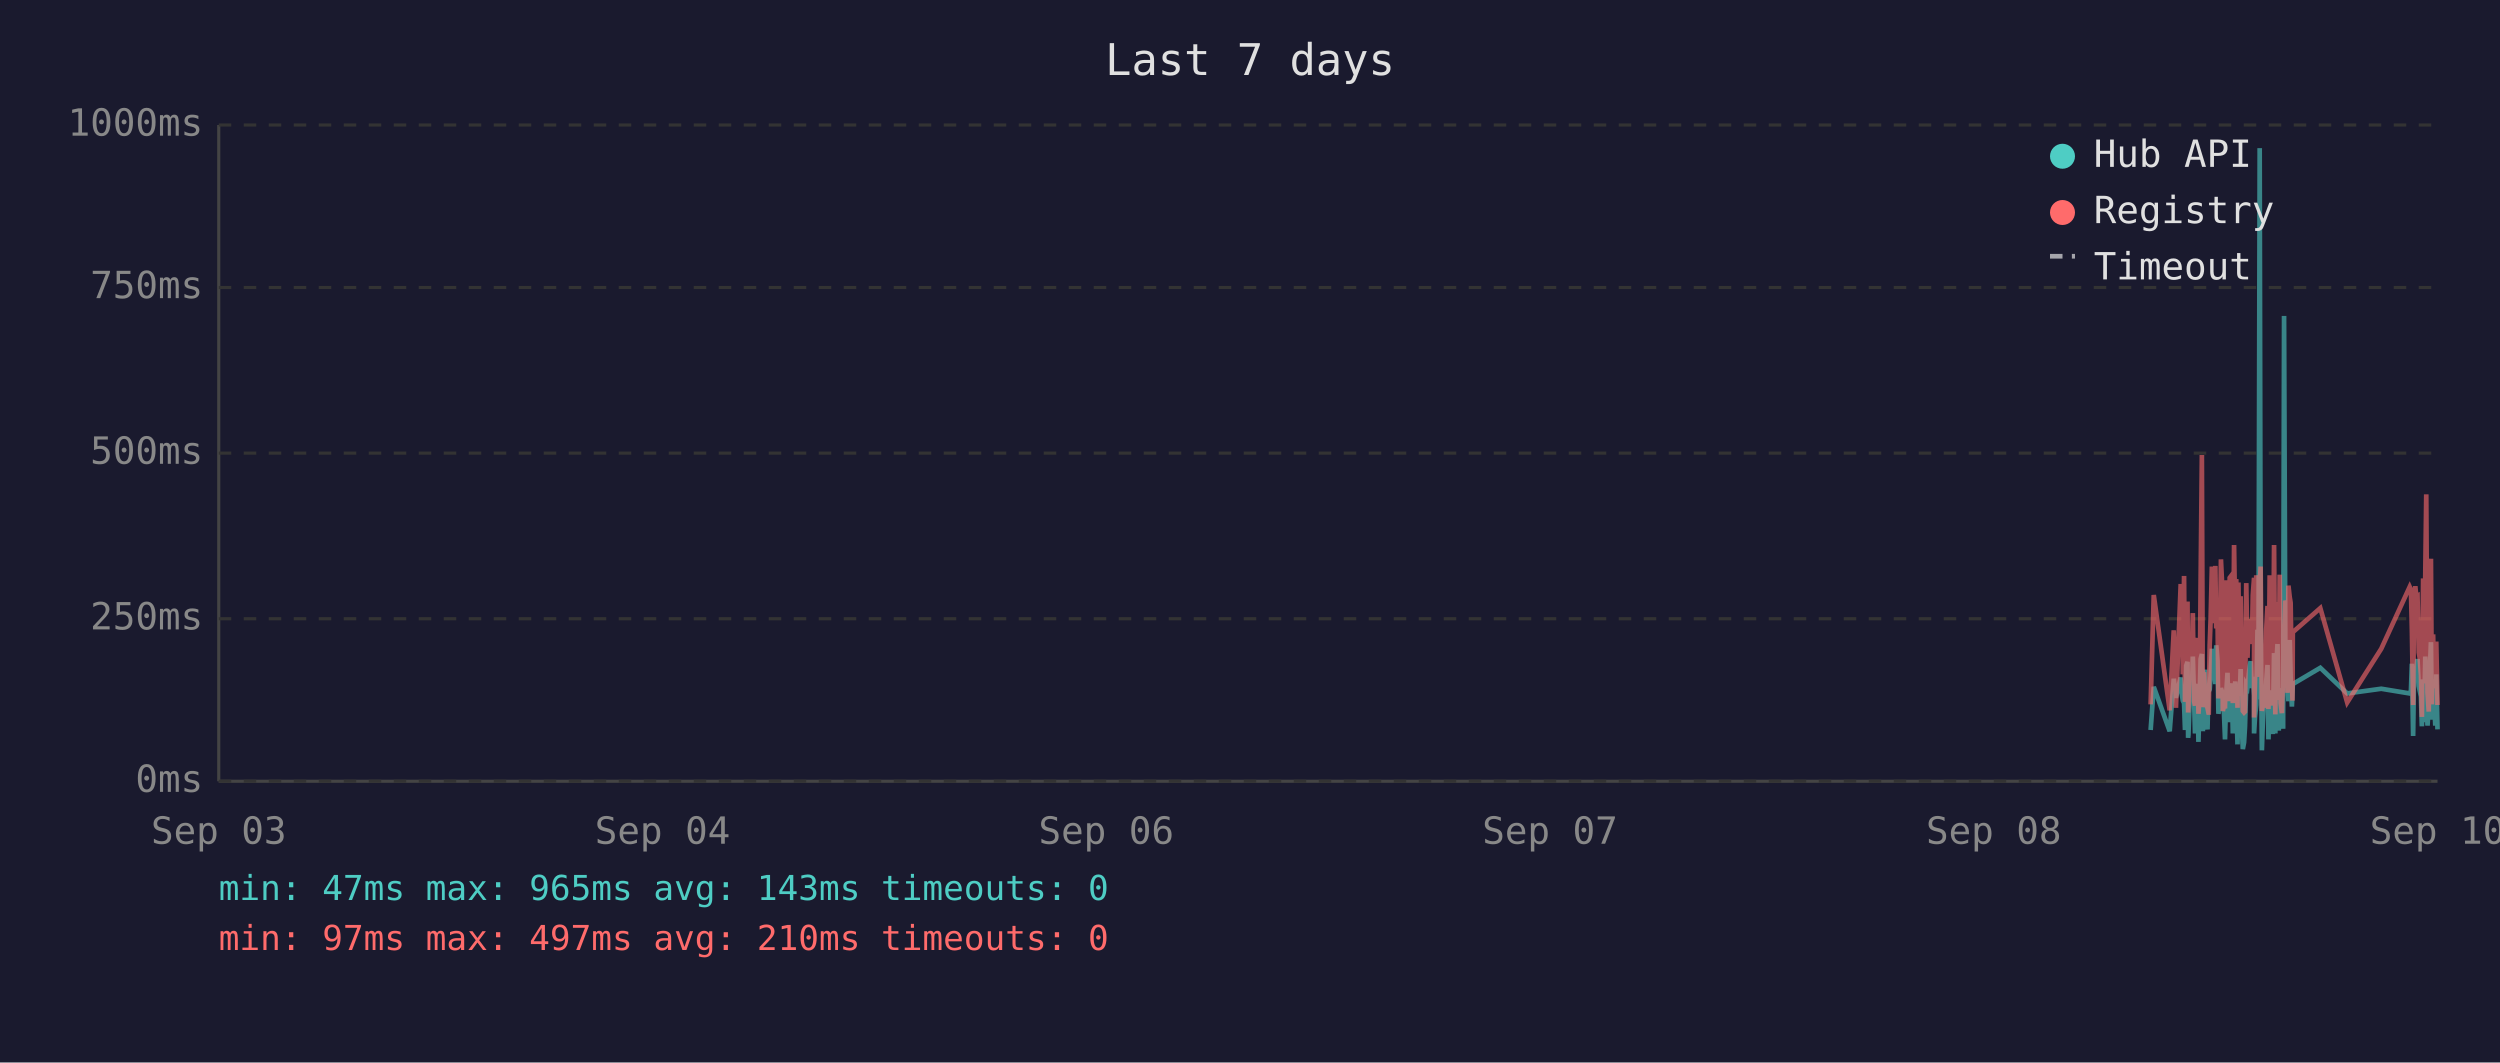
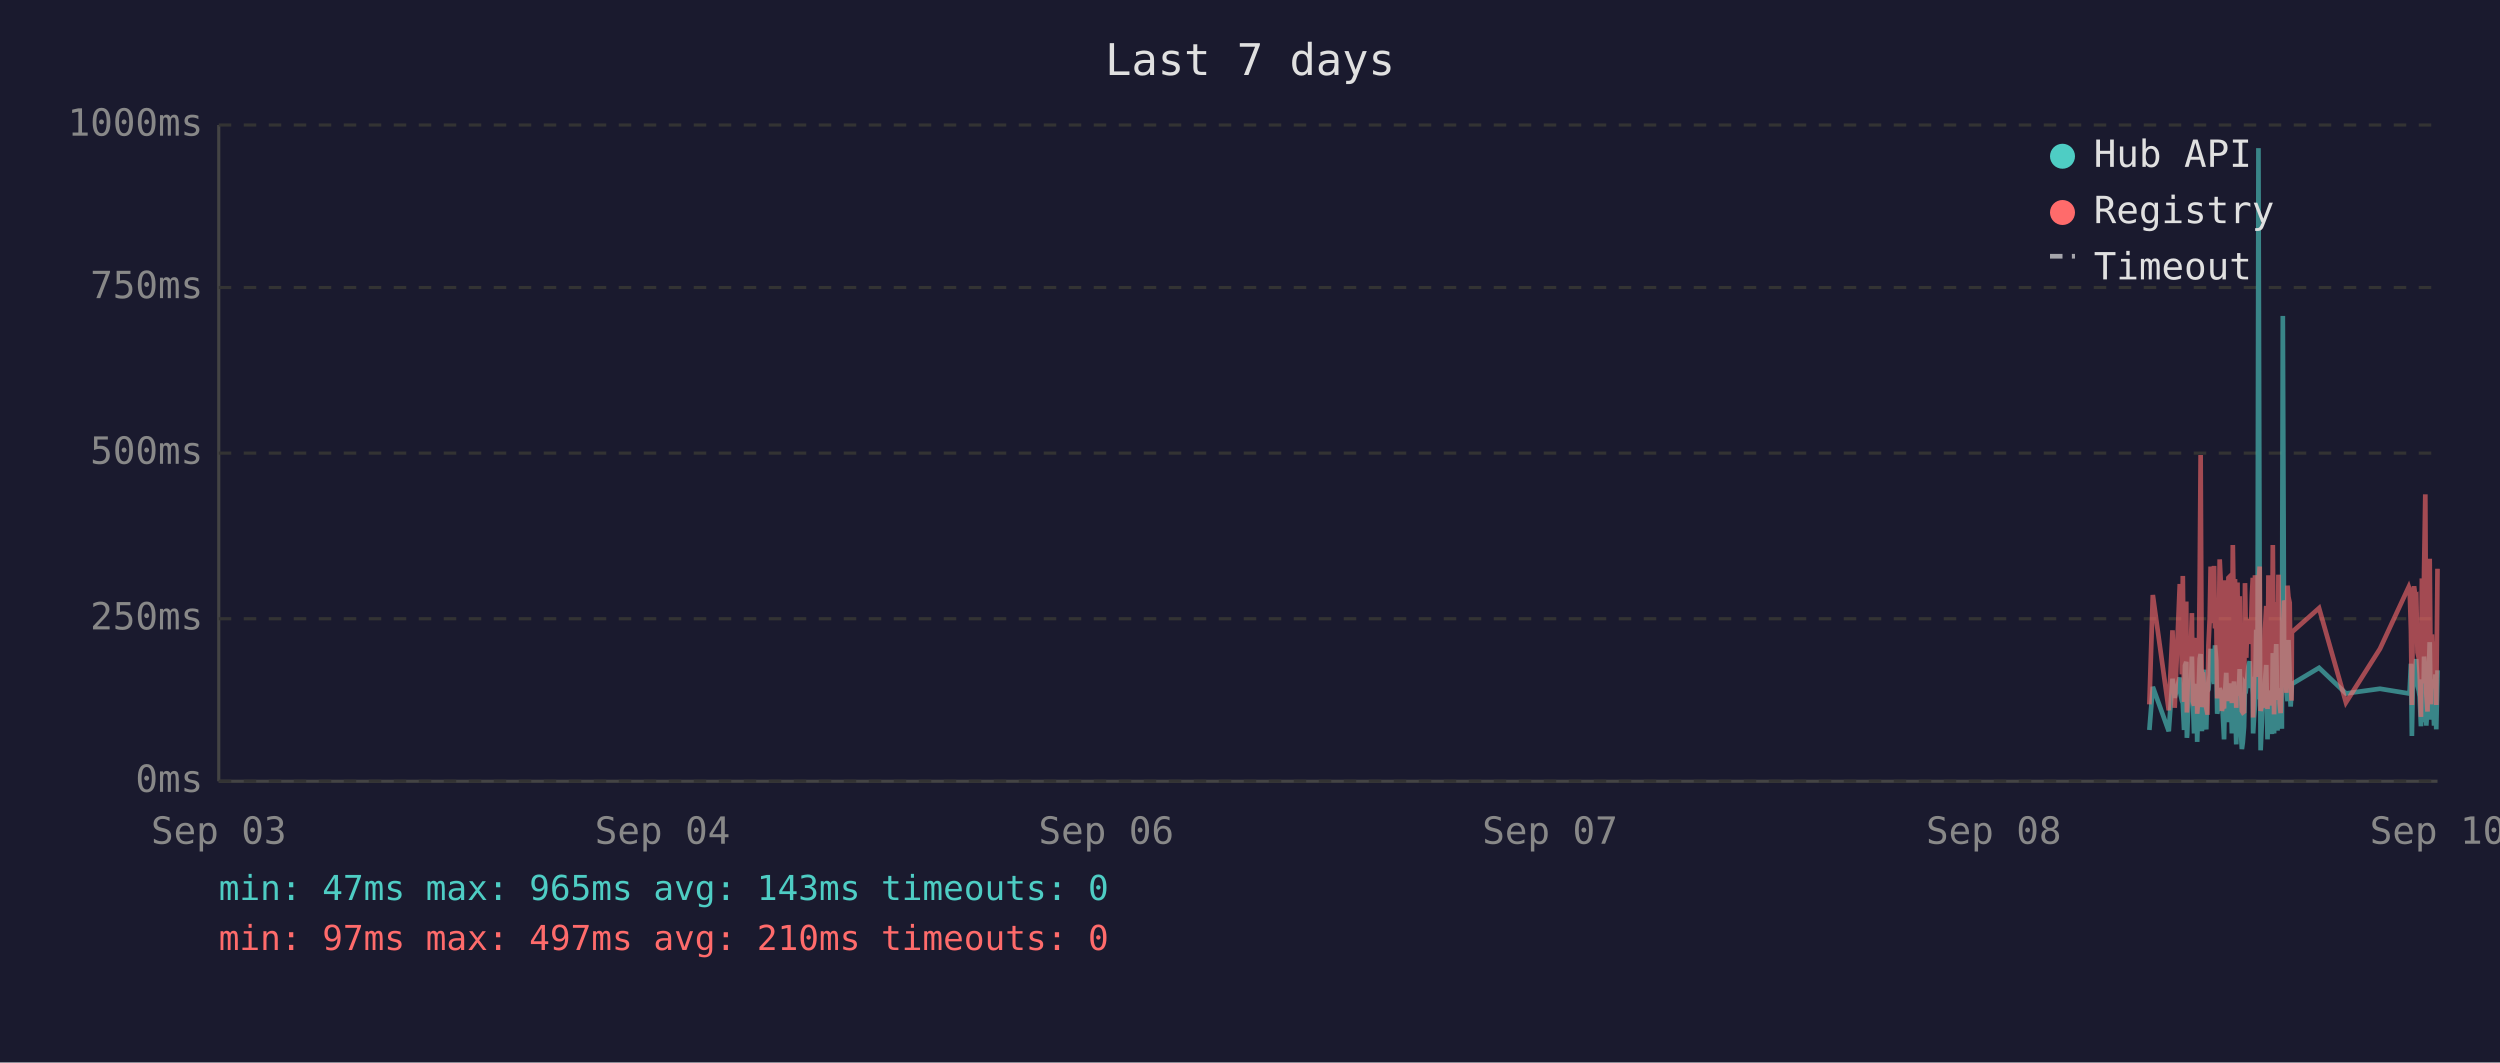
<svg xmlns="http://www.w3.org/2000/svg" viewBox="0 0 800 340" font-family="monospace" font-size="12">
  <rect width="800" height="340" fill="#1a1a2e" />
  <text x="400" y="24" fill="#e0e0e0" font-size="14" text-anchor="middle">Last 7 days</text>
  <line x1="70" y1="40" x2="70" y2="250" stroke="#444" stroke-width="1" />
  <line x1="70" y1="250" x2="780" y2="250" stroke="#444" stroke-width="1" />
  <line x1="70" y1="250" x2="780" y2="250" stroke="#333" stroke-width="1" stroke-dasharray="4" />
  <text x="65" y="250" fill="#888" text-anchor="end" dominant-baseline="middle">0ms</text>
  <line x1="70" y1="198" x2="780" y2="198" stroke="#333" stroke-width="1" stroke-dasharray="4" />
  <text x="65" y="198" fill="#888" text-anchor="end" dominant-baseline="middle">250ms</text>
  <line x1="70" y1="145" x2="780" y2="145" stroke="#333" stroke-width="1" stroke-dasharray="4" />
  <text x="65" y="145" fill="#888" text-anchor="end" dominant-baseline="middle">500ms</text>
  <line x1="70" y1="92" x2="780" y2="92" stroke="#333" stroke-width="1" stroke-dasharray="4" />
  <text x="65" y="92" fill="#888" text-anchor="end" dominant-baseline="middle">750ms</text>
  <line x1="70" y1="40" x2="780" y2="40" stroke="#333" stroke-width="1" stroke-dasharray="4" />
  <text x="65" y="40" fill="#888" text-anchor="end" dominant-baseline="middle">1000ms</text>
  <text x="70" y="270" fill="#888" text-anchor="middle">Sep 03</text>
  <text x="212" y="270" fill="#888" text-anchor="middle">Sep 04</text>
  <text x="354" y="270" fill="#888" text-anchor="middle">Sep 06</text>
  <text x="496" y="270" fill="#888" text-anchor="middle">Sep 07</text>
  <text x="638" y="270" fill="#888" text-anchor="middle">Sep 08</text>
  <text x="780" y="270" fill="#888" text-anchor="middle">Sep 10</text>
-   <polyline points="688.2,233.6 689.2,219.8 694.3,234.0 695.6,217.2 696.3,223.3 697.8,216.8 698.2,222.3 698.5,224.2 698.9,225.0 699.2,233.6 699.6,213.0 700.0,211.8 700.2,236.1 700.3,235.1 700.7,223.8 701.0,221.2 701.4,222.3 701.7,210.1 702.1,223.3 702.4,234.7 702.8,220.6 703.2,218.9 703.5,237.4 703.9,223.1 704.2,210.9 704.6,209.3 704.9,234.0 705.3,217.0 705.6,214.3 706.0,230.9 706.4,233.4 706.7,220.6 706.8,221.2 707.1,220.6 707.4,215.8 707.8,207.6 708.1,216.6 708.5,213.9 708.9,218.9 709.2,206.5 709.6,211.4 709.9,228.4 710.3,226.1 710.7,220.2 711.0,221.2 711.3,221.9 711.7,228.8 712.0,236.6 712.4,221.9 712.8,215.3 713.1,231.1 713.5,221.9 713.8,221.2 714.2,218.7 714.5,234.7 714.9,221.2 715.3,218.1 715.6,223.1 716.0,238.2 716.3,220.8 716.7,224.8 717.0,214.1 717.4,232.6 717.7,239.7 718.1,237.6 718.4,232.6 718.8,219.1 719.2,219.8 719.5,217.2 719.9,213.2 720.2,211.6 720.6,220.2 720.9,216.6 721.3,222.5 721.3,234.7 721.6,229.4 722.0,225.6 722.4,201.5 722.7,223.8 723.1,47.4 723.4,196.0 723.8,240.1 724.1,231.1 724.5,221.0 724.8,225.0 725.2,217.9 725.6,212.8 725.9,236.6 726.3,222.7 726.6,222.9 727.0,221.0 727.3,234.9 727.7,209.0 728.1,234.7 728.4,213.5 728.8,206.1 729.2,233.8 729.5,220.2 729.8,230.7 730.2,223.8 730.6,233.2 730.9,101.1 731.3,207.2 731.6,217.9 732.0,218.9 732.3,224.4 732.7,204.8 733.0,216.6 733.4,226.1 733.6,221.2 733.7,218.9 742.5,213.7 751.1,221.9 762.0,220.4 771.1,221.9 771.5,221.0 771.8,212.4 772.2,235.5 772.5,214.1 772.9,215.3 773.2,214.3 773.6,210.9 774.0,219.5 774.3,221.0 774.7,222.9 775.0,232.4 775.4,217.4 775.7,231.1 776.1,210.1 776.4,216.0 776.8,232.2 777.2,226.1 777.5,216.2 777.9,205.5 778.2,230.3 778.6,217.4 778.9,224.4 779.3,232.2 779.6,215.8 780.0,233.4" fill="none" stroke="#4ecdc4" stroke-width="1.5" opacity="0.6" />
-   <polyline points="688.2,225.4 689.2,190.4 694.3,227.3 695.6,201.7 696.3,226.5 697.8,187.6 698.2,187.6 698.5,215.8 698.9,184.3 699.2,224.6 699.6,206.3 700.0,192.5 700.2,228.0 700.3,225.8 700.7,209.0 701.0,204.0 701.4,209.0 701.7,196.2 702.1,224.4 702.4,225.8 702.8,206.1 703.2,204.2 703.5,228.4 703.9,222.3 704.2,186.0 704.6,145.6 704.9,226.3 705.3,215.1 705.6,226.3 706.0,224.2 706.4,226.5 706.7,228.0 706.8,228.0 707.1,206.5 707.4,198.1 707.8,181.3 708.1,193.1 708.5,199.4 708.9,181.1 709.2,201.1 709.6,196.7 709.9,223.5 710.3,214.9 710.7,179.0 711.0,185.3 711.3,227.5 711.7,225.8 712.0,226.7 712.4,185.7 712.8,209.5 713.1,224.4 713.5,184.9 713.8,184.5 714.2,206.3 714.5,225.0 714.9,174.4 715.3,200.7 715.6,185.3 716.0,226.5 716.3,186.4 716.7,222.7 717.0,190.8 717.4,216.6 717.7,227.5 718.1,228.0 718.4,227.7 718.8,186.6 719.2,210.5 719.5,200.2 719.9,200.4 720.2,198.1 720.6,206.1 720.9,190.4 721.3,184.9 721.3,229.6 721.6,217.7 722.0,184.1 722.4,188.3 722.7,216.6 723.1,187.8 723.4,181.3 723.8,227.5 724.1,225.6 724.5,207.4 724.8,226.5 725.2,201.3 725.6,193.9 725.9,226.9 726.3,184.1 726.6,209.0 727.0,185.5 727.3,225.8 727.7,174.4 728.1,228.6 728.4,192.7 728.8,197.5 729.2,224.0 729.5,183.9 729.8,225.0 730.2,228.2 730.6,216.0 730.9,209.9 731.3,192.2 731.6,193.3 732.0,221.7 732.3,187.4 732.7,191.0 733.0,192.9 733.4,217.2 733.6,224.2 733.7,202.3 742.5,194.6 751.1,224.8 762.0,207.6 771.1,187.8 771.5,188.7 771.8,201.7 772.2,225.6 772.5,191.0 772.9,187.6 773.2,190.8 773.6,190.6 774.0,208.8 774.3,210.5 774.7,216.0 775.0,229.4 775.4,185.1 775.7,218.7 776.1,182.8 776.4,158.2 776.8,221.7 777.2,227.7 777.5,191.8 777.9,178.8 778.2,225.4 778.6,203.0 778.9,219.5 779.3,219.3 779.6,205.3 780.0,225.6" fill="none" stroke="#ff6b6b" stroke-width="1.5" opacity="0.6" />
+   <polyline points="687.8,233.6 688.9,219.8 694.0,234.0 695.2,217.2 695.9,223.3 697.5,216.8 697.8,222.3 698.2,224.2 698.5,225.0 698.9,233.6 699.2,213.0 699.6,211.8 699.8,236.1 699.9,235.1 700.3,223.8 700.7,221.2 701.0,222.3 701.4,210.1 701.7,223.3 702.1,234.7 702.4,220.6 702.8,218.9 703.1,237.4 703.5,223.1 703.9,210.9 704.2,209.3 704.6,234.0 704.9,217.0 705.3,214.3 705.6,230.9 706.0,233.4 706.3,220.6 706.4,221.2 706.7,220.6 707.1,215.8 707.4,207.6 707.8,216.6 708.1,213.9 708.5,218.9 708.8,206.5 709.2,211.4 709.5,228.4 709.9,226.1 710.3,220.2 710.6,221.2 711.0,221.9 711.3,228.8 711.7,236.6 712.0,221.9 712.4,215.3 712.8,231.1 713.1,221.9 713.5,221.2 713.8,218.7 714.2,234.7 714.5,221.2 714.9,218.1 715.2,223.1 715.6,238.2 716.0,220.8 716.3,224.8 716.7,214.1 717.0,232.6 717.4,239.7 717.7,237.6 718.1,232.6 718.4,219.1 718.8,219.8 719.1,217.2 719.5,213.2 719.9,211.6 720.2,220.2 720.6,216.6 720.9,222.5 721.0,234.7 721.3,229.4 721.6,225.6 722.0,201.5 722.4,223.8 722.7,47.4 723.1,196.0 723.4,240.1 723.8,231.1 724.1,221.0 724.5,225.0 724.8,217.9 725.2,212.8 725.6,236.6 725.9,222.7 726.3,222.9 726.6,221.0 727.0,234.9 727.3,209.0 727.7,234.7 728.1,213.5 728.4,206.1 728.8,233.8 729.1,220.2 729.5,230.7 729.8,223.8 730.2,233.2 730.5,101.1 730.9,207.2 731.3,217.9 731.6,218.9 732.0,224.4 732.3,204.8 732.7,216.6 733.0,226.1 733.3,221.2 733.4,218.9 742.1,213.7 750.7,221.9 761.6,220.4 770.8,221.9 771.1,221.0 771.5,212.4 771.8,235.5 772.2,214.1 772.5,215.3 772.9,214.3 773.2,210.9 773.6,219.5 774.0,221.0 774.3,222.9 774.7,232.4 775.0,217.4 775.4,231.1 775.7,210.1 776.1,216.0 776.4,232.2 776.8,226.1 777.2,216.2 777.5,205.5 777.9,230.3 778.2,217.4 778.6,224.4 778.9,232.2 779.3,215.8 779.6,233.4 780.0,214.5" fill="none" stroke="#4ecdc4" stroke-width="1.5" opacity="0.6" />
+   <polyline points="687.8,225.4 688.9,190.4 694.0,227.3 695.2,201.7 695.9,226.5 697.5,187.6 697.8,187.6 698.2,215.8 698.5,184.3 698.9,224.6 699.2,206.3 699.6,192.5 699.8,228.0 699.9,225.8 700.3,209.0 700.7,204.0 701.0,209.0 701.4,196.2 701.7,224.4 702.1,225.8 702.4,206.1 702.8,204.2 703.1,228.4 703.5,222.3 703.9,186.0 704.2,145.6 704.6,226.3 704.9,215.1 705.3,226.3 705.6,224.2 706.0,226.5 706.3,228.0 706.4,228.0 706.7,206.5 707.1,198.1 707.4,181.3 707.8,193.1 708.1,199.4 708.5,181.1 708.8,201.1 709.2,196.7 709.5,223.5 709.9,214.9 710.3,179.0 710.6,185.3 711.0,227.5 711.3,225.8 711.7,226.7 712.0,185.7 712.4,209.5 712.8,224.4 713.1,184.9 713.5,184.5 713.8,206.3 714.2,225.0 714.5,174.4 714.9,200.7 715.2,185.3 715.6,226.5 716.0,186.4 716.3,222.7 716.7,190.8 717.0,216.6 717.4,227.5 717.7,228.0 718.1,227.7 718.4,186.6 718.8,210.5 719.1,200.2 719.5,200.4 719.9,198.1 720.2,206.1 720.6,190.4 720.9,184.9 721.0,229.6 721.3,217.7 721.6,184.1 722.0,188.3 722.4,216.6 722.7,187.8 723.1,181.3 723.4,227.5 723.8,225.6 724.1,207.4 724.5,226.5 724.8,201.3 725.2,193.9 725.6,226.9 725.9,184.1 726.3,209.0 726.6,185.5 727.0,225.8 727.3,174.4 727.7,228.6 728.1,192.7 728.4,197.5 728.8,224.0 729.1,183.9 729.5,225.0 729.8,228.2 730.2,216.0 730.5,209.9 730.9,192.2 731.3,193.3 731.6,221.7 732.0,187.4 732.3,191.0 732.7,192.9 733.0,217.2 733.3,224.2 733.4,202.3 742.1,194.6 750.7,224.8 761.6,207.6 770.8,187.8 771.1,188.7 771.5,201.7 771.8,225.6 772.2,191.0 772.5,187.6 772.9,190.8 773.2,190.6 773.6,208.8 774.0,210.5 774.3,216.0 774.7,229.4 775.0,185.1 775.4,218.7 775.7,182.8 776.1,158.2 776.4,221.7 776.8,227.7 777.2,191.8 777.5,178.8 777.9,225.4 778.2,203.0 778.6,219.5 778.9,219.3 779.3,205.3 779.6,225.6 780.0,182.0" fill="none" stroke="#ff6b6b" stroke-width="1.5" opacity="0.6" />
  <circle cx="660" cy="50" r="4" fill="#4ecdc4" />
  <text x="670" y="50" fill="#e0e0e0" dominant-baseline="middle">Hub API</text>
  <circle cx="660" cy="68" r="4" fill="#ff6b6b" />
  <text x="670" y="68" fill="#e0e0e0" dominant-baseline="middle">Registry</text>
  <line x1="656" y1="82" x2="664" y2="82" stroke="#e0e0e0" stroke-width="1.5" stroke-dasharray="4,3" opacity="0.7" />
  <text x="670" y="86" fill="#e0e0e0" dominant-baseline="middle">Timeout</text>
  <text x="70" y="288" fill="#4ecdc4" font-size="11">min: 47ms  max: 965ms  avg: 143ms  timeouts: 0</text>
  <text x="70" y="304" fill="#ff6b6b" font-size="11">min: 97ms  max: 497ms  avg: 210ms  timeouts: 0</text>
</svg>
